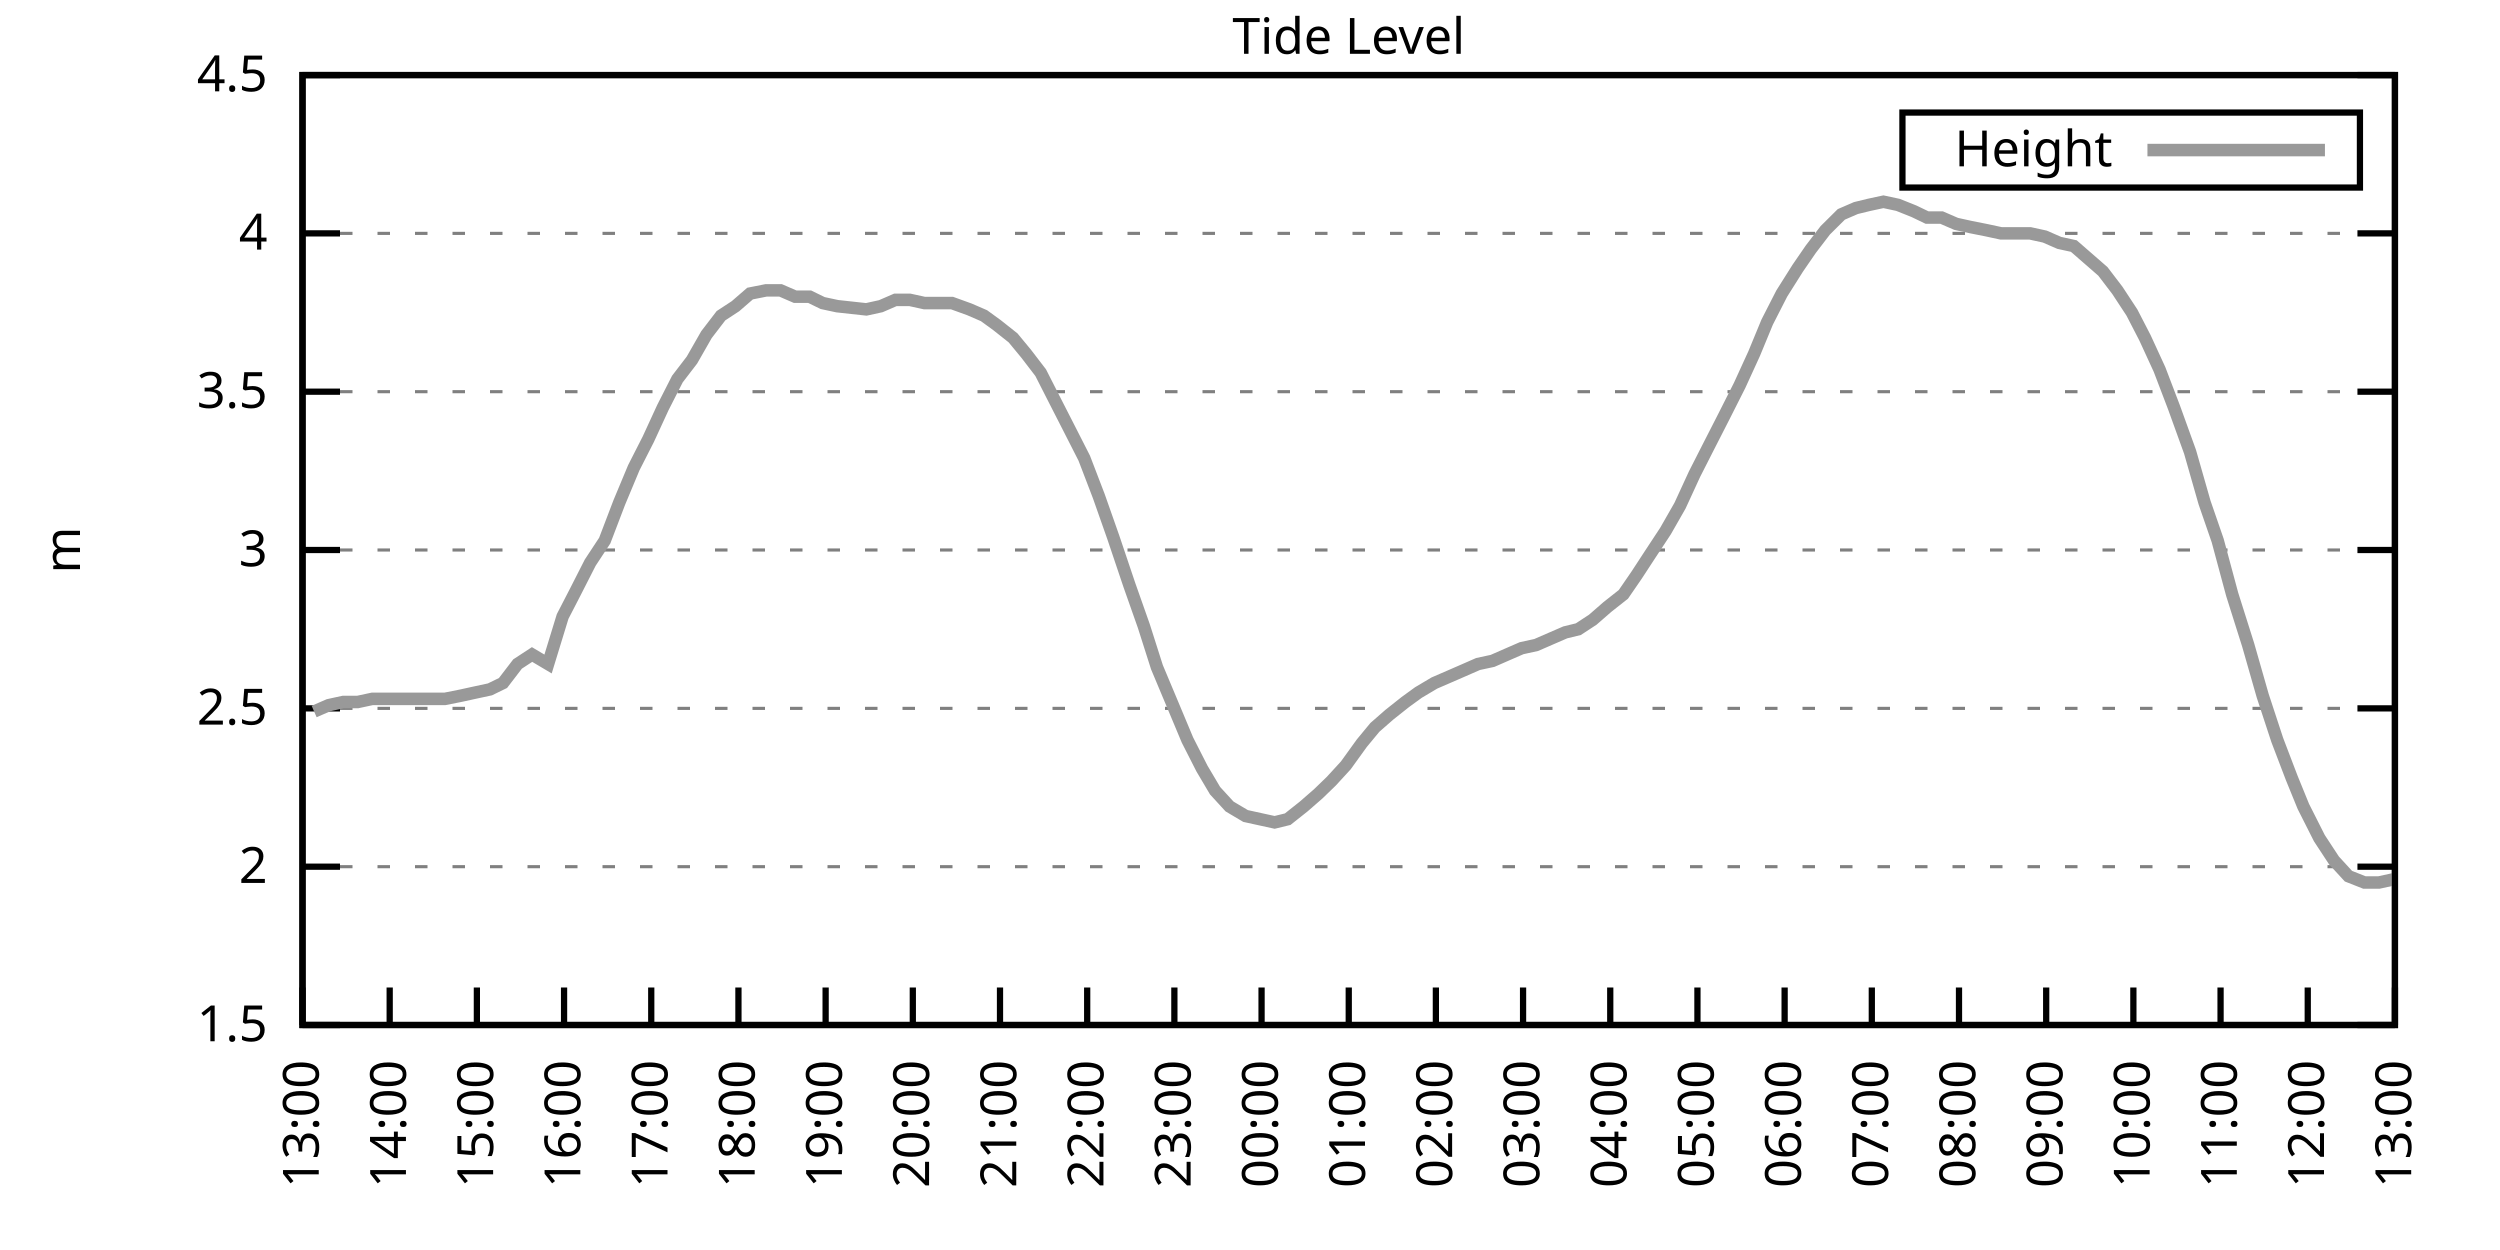
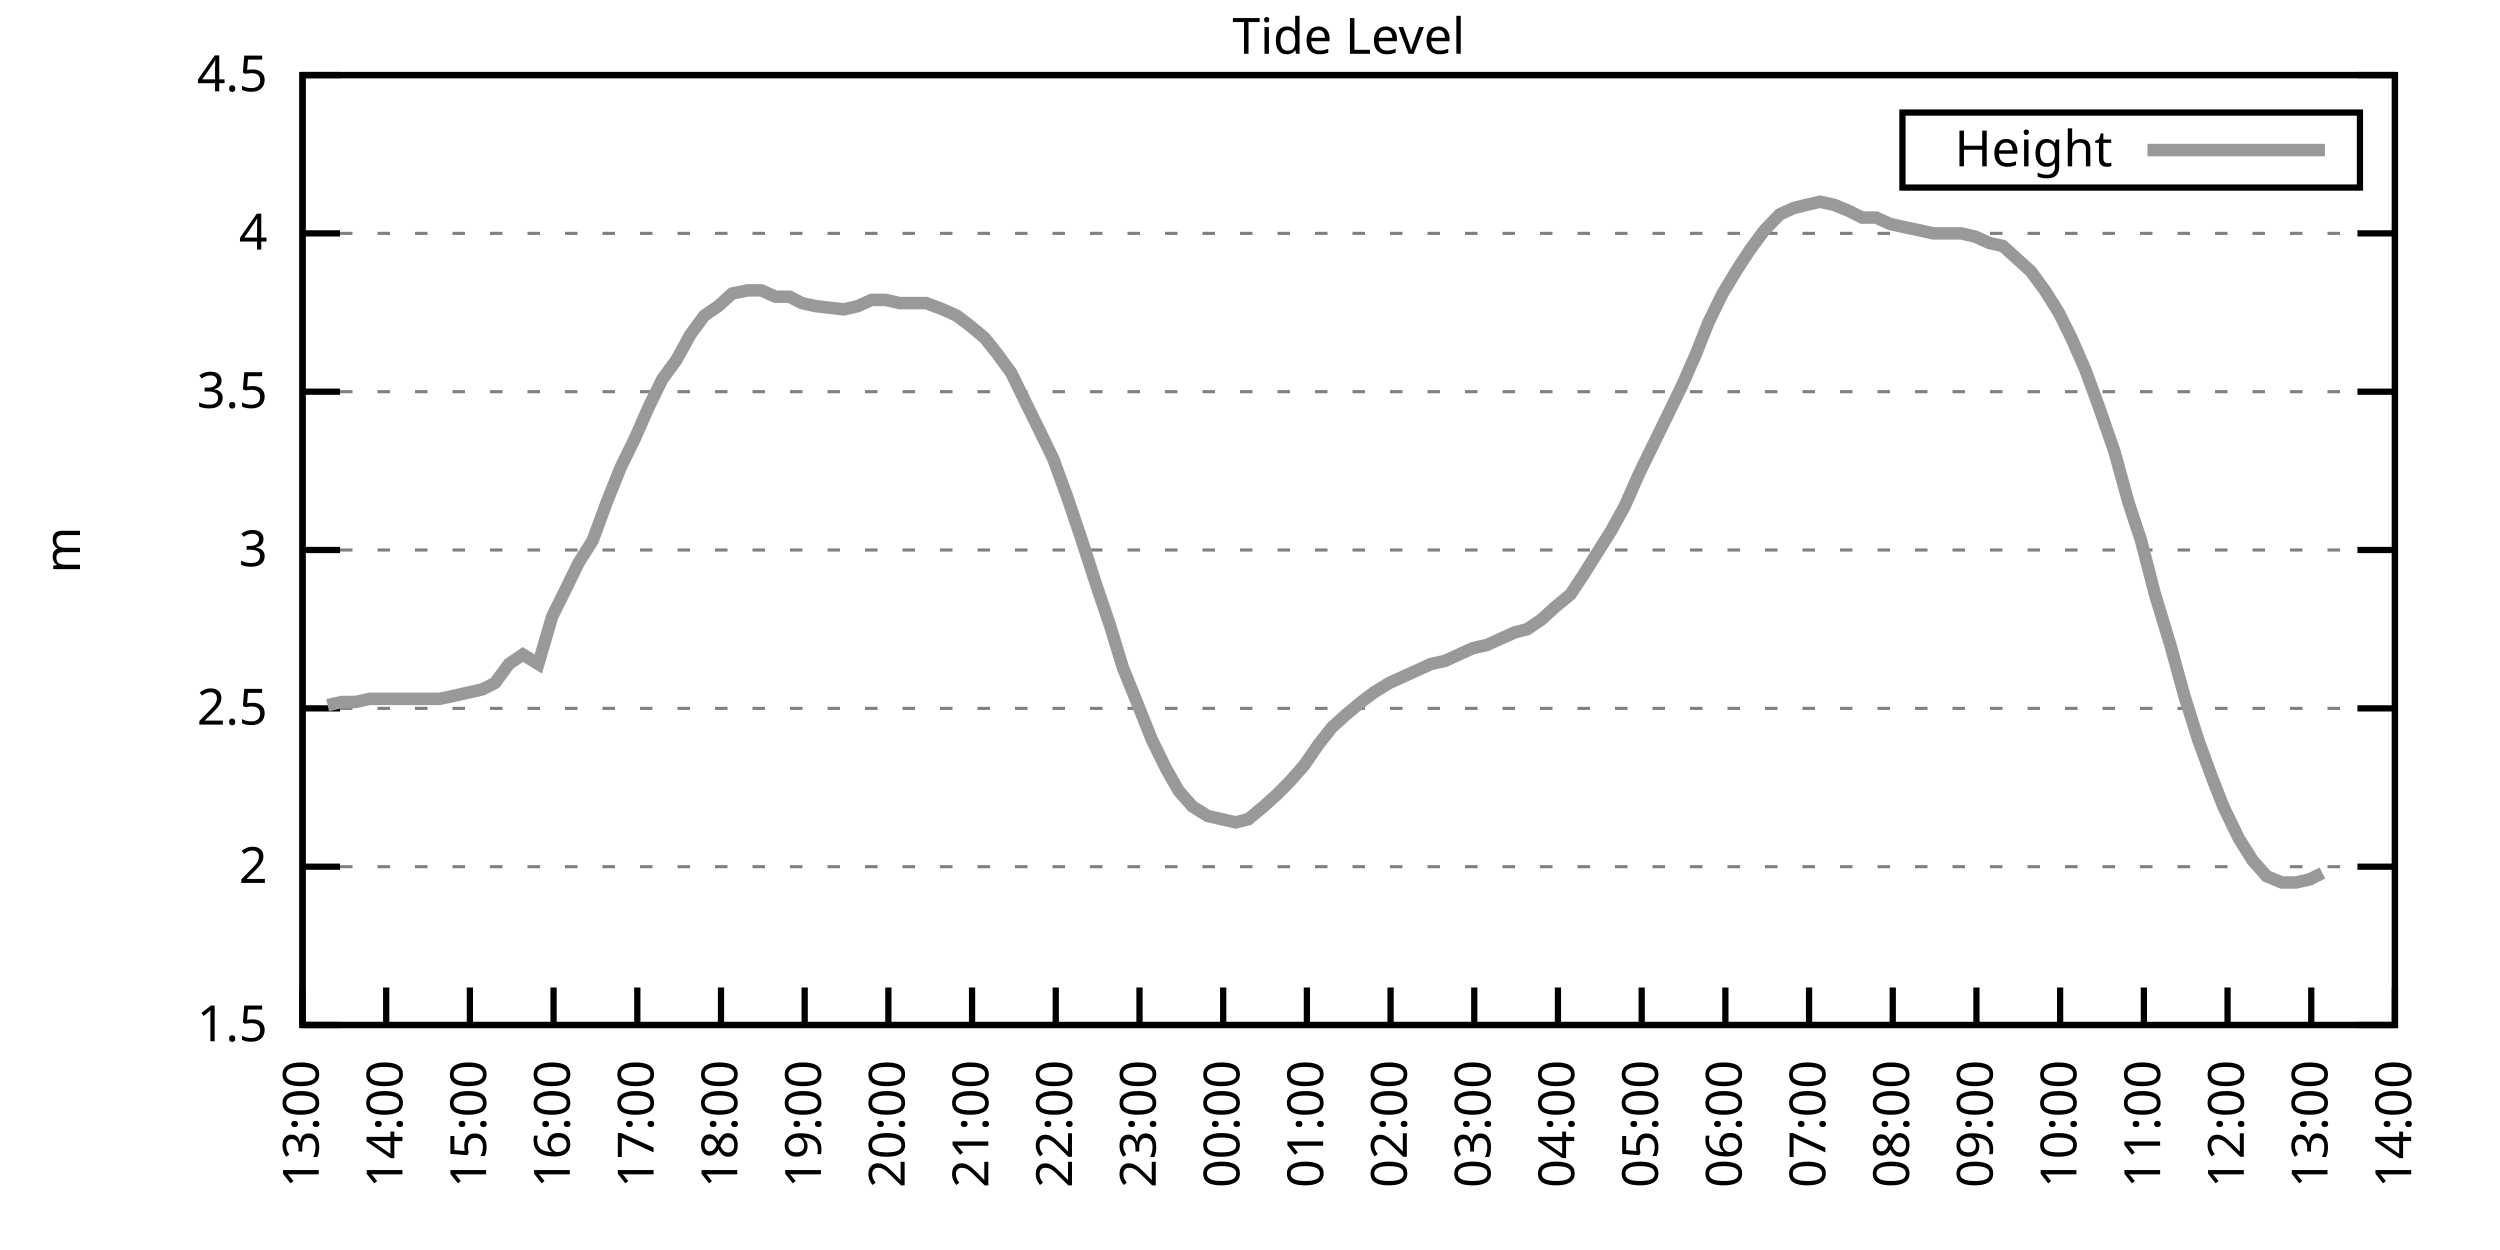
<svg xmlns="http://www.w3.org/2000/svg" xmlns:xlink="http://www.w3.org/1999/xlink" width="400" height="200" viewBox="0 0 400 200">
  <g id="gnuplot_canvas">
    <rect x="0" y="0" width="400" height="200" fill="none" />
    <defs>
      <circle id="gpDot" r="0.5" stroke-width="0.5" stroke="currentColor" />
      <path id="gpPt0" stroke-width="0.333" stroke="currentColor" d="M-1,0 h2 M0,-1 v2" />
      <path id="gpPt1" stroke-width="0.333" stroke="currentColor" d="M-1,-1 L1,1 M1,-1 L-1,1" />
      <path id="gpPt2" stroke-width="0.333" stroke="currentColor" d="M-1,0 L1,0 M0,-1 L0,1 M-1,-1 L1,1 M-1,1 L1,-1" />
      <rect id="gpPt3" stroke-width="0.333" stroke="currentColor" x="-1" y="-1" width="2" height="2" />
      <rect id="gpPt4" stroke-width="0.333" stroke="currentColor" fill="currentColor" x="-1" y="-1" width="2" height="2" />
      <circle id="gpPt5" stroke-width="0.333" stroke="currentColor" cx="0" cy="0" r="1" />
      <use xlink:href="#gpPt5" id="gpPt6" fill="currentColor" stroke="none" />
      <path id="gpPt7" stroke-width="0.333" stroke="currentColor" d="M0,-1.33 L-1.33,0.67 L1.33,0.67 z" />
      <use xlink:href="#gpPt7" id="gpPt8" fill="currentColor" stroke="none" />
      <use xlink:href="#gpPt7" id="gpPt9" stroke="currentColor" transform="rotate(180)" />
      <use xlink:href="#gpPt9" id="gpPt10" fill="currentColor" stroke="none" />
      <use xlink:href="#gpPt3" id="gpPt11" stroke="currentColor" transform="rotate(45)" />
      <use xlink:href="#gpPt11" id="gpPt12" fill="currentColor" stroke="none" />
      <path id="gpPt13" stroke-width="0.333" stroke="currentColor" d="M0,1.330 L1.265,0.411 L0.782,-1.067 L-0.782,-1.076 L-1.265,0.411 z" />
      <use xlink:href="#gpPt13" id="gpPt14" fill="currentColor" stroke="none" />
      <filter id="textbox" filterUnits="objectBoundingBox" x="0" y="0" height="1" width="1">
        <feFlood flood-color="white" flood-opacity="1" result="bgnd" />
        <feComposite in="SourceGraphic" in2="bgnd" operator="atop" />
      </filter>
      <filter id="greybox" filterUnits="objectBoundingBox" x="0" y="0" height="1" width="1">
        <feFlood flood-color="lightgrey" flood-opacity="1" result="grey" />
        <feComposite in="SourceGraphic" in2="grey" operator="atop" />
      </filter>
    </defs>
    <g fill="none" color="white" stroke="currentColor" stroke-width="1.00" stroke-linecap="butt" stroke-linejoin="miter">
</g>
    <g fill="none" color="black" stroke="currentColor" stroke-width="1.00" stroke-linecap="butt" stroke-linejoin="miter">
      <g stroke="none" shape-rendering="crispEdges">
        <polygon fill="rgb(255, 255, 255)" points="48.40,164.00 383.18,164.00 383.18,12.02 48.40,12.02 " />
      </g>
    </g>
    <g fill="none" color="black" stroke="currentColor" stroke-width="1.00" stroke-linecap="butt" stroke-linejoin="miter">
</g>
    <g fill="none" color="black" stroke="black" stroke-width="0.50" stroke-linecap="butt" stroke-linejoin="miter">
</g>
    <g fill="none" color="gray" stroke="currentColor" stroke-width="0.50" stroke-linecap="butt" stroke-linejoin="miter">
      <path stroke="gray" stroke-dasharray="2,4" class="gridline" d="M48.40,164.00 L383.19,164.00  " />
    </g>
    <g fill="none" color="gray" stroke="gray" stroke-width="1.00" stroke-linecap="butt" stroke-linejoin="miter">
</g>
    <g fill="none" color="black" stroke="currentColor" stroke-width="1.00" stroke-linecap="butt" stroke-linejoin="miter">
      <path stroke="black" d="M48.40,164.00 L54.40,164.00 M383.19,164.00 L377.19,164.00  " />
      <g transform="translate(42.80,166.60)" stroke="none" fill="black" font-family="Sans" font-size="8.00" text-anchor="end">
        <text>
          <tspan font-family="Sans"> 1.5</tspan>
        </text>
      </g>
    </g>
    <g fill="none" color="black" stroke="currentColor" stroke-width="1.00" stroke-linecap="butt" stroke-linejoin="miter">
</g>
    <g fill="none" color="black" stroke="black" stroke-width="0.50" stroke-linecap="butt" stroke-linejoin="miter">
</g>
    <g fill="none" color="gray" stroke="currentColor" stroke-width="0.50" stroke-linecap="butt" stroke-linejoin="miter">
      <path stroke="gray" stroke-dasharray="2,4" class="gridline" d="M48.40,138.67 L383.19,138.67  " />
    </g>
    <g fill="none" color="gray" stroke="gray" stroke-width="1.00" stroke-linecap="butt" stroke-linejoin="miter">
</g>
    <g fill="none" color="black" stroke="currentColor" stroke-width="1.00" stroke-linecap="butt" stroke-linejoin="miter">
      <path stroke="black" d="M48.40,138.67 L54.40,138.67 M383.19,138.67 L377.19,138.67  " />
      <g transform="translate(42.80,141.27)" stroke="none" fill="black" font-family="Sans" font-size="8.00" text-anchor="end">
        <text>
          <tspan font-family="Sans"> 2</tspan>
        </text>
      </g>
    </g>
    <g fill="none" color="black" stroke="currentColor" stroke-width="1.00" stroke-linecap="butt" stroke-linejoin="miter">
</g>
    <g fill="none" color="black" stroke="black" stroke-width="0.50" stroke-linecap="butt" stroke-linejoin="miter">
</g>
    <g fill="none" color="gray" stroke="currentColor" stroke-width="0.50" stroke-linecap="butt" stroke-linejoin="miter">
      <path stroke="gray" stroke-dasharray="2,4" class="gridline" d="M48.40,113.34 L383.19,113.34  " />
    </g>
    <g fill="none" color="gray" stroke="gray" stroke-width="1.00" stroke-linecap="butt" stroke-linejoin="miter">
</g>
    <g fill="none" color="black" stroke="currentColor" stroke-width="1.00" stroke-linecap="butt" stroke-linejoin="miter">
      <path stroke="black" d="M48.40,113.34 L54.40,113.34 M383.19,113.34 L377.19,113.34  " />
      <g transform="translate(42.80,115.94)" stroke="none" fill="black" font-family="Sans" font-size="8.00" text-anchor="end">
        <text>
          <tspan font-family="Sans"> 2.5</tspan>
        </text>
      </g>
    </g>
    <g fill="none" color="black" stroke="currentColor" stroke-width="1.00" stroke-linecap="butt" stroke-linejoin="miter">
</g>
    <g fill="none" color="black" stroke="black" stroke-width="0.50" stroke-linecap="butt" stroke-linejoin="miter">
</g>
    <g fill="none" color="gray" stroke="currentColor" stroke-width="0.50" stroke-linecap="butt" stroke-linejoin="miter">
      <path stroke="gray" stroke-dasharray="2,4" class="gridline" d="M48.40,88.00 L383.19,88.00  " />
    </g>
    <g fill="none" color="gray" stroke="gray" stroke-width="1.00" stroke-linecap="butt" stroke-linejoin="miter">
</g>
    <g fill="none" color="black" stroke="currentColor" stroke-width="1.00" stroke-linecap="butt" stroke-linejoin="miter">
      <path stroke="black" d="M48.40,88.00 L54.40,88.00 M383.19,88.00 L377.19,88.00  " />
      <g transform="translate(42.80,90.60)" stroke="none" fill="black" font-family="Sans" font-size="8.00" text-anchor="end">
        <text>
          <tspan font-family="Sans"> 3</tspan>
        </text>
      </g>
    </g>
    <g fill="none" color="black" stroke="currentColor" stroke-width="1.00" stroke-linecap="butt" stroke-linejoin="miter">
</g>
    <g fill="none" color="black" stroke="black" stroke-width="0.50" stroke-linecap="butt" stroke-linejoin="miter">
</g>
    <g fill="none" color="gray" stroke="currentColor" stroke-width="0.50" stroke-linecap="butt" stroke-linejoin="miter">
      <path stroke="gray" stroke-dasharray="2,4" class="gridline" d="M48.40,62.67 L383.19,62.67  " />
    </g>
    <g fill="none" color="gray" stroke="gray" stroke-width="1.00" stroke-linecap="butt" stroke-linejoin="miter">
</g>
    <g fill="none" color="black" stroke="currentColor" stroke-width="1.00" stroke-linecap="butt" stroke-linejoin="miter">
      <path stroke="black" d="M48.40,62.67 L54.40,62.67 M383.19,62.67 L377.19,62.67  " />
      <g transform="translate(42.80,65.27)" stroke="none" fill="black" font-family="Sans" font-size="8.00" text-anchor="end">
        <text>
          <tspan font-family="Sans"> 3.5</tspan>
        </text>
      </g>
    </g>
    <g fill="none" color="black" stroke="currentColor" stroke-width="1.00" stroke-linecap="butt" stroke-linejoin="miter">
</g>
    <g fill="none" color="black" stroke="black" stroke-width="0.50" stroke-linecap="butt" stroke-linejoin="miter">
</g>
    <g fill="none" color="gray" stroke="currentColor" stroke-width="0.50" stroke-linecap="butt" stroke-linejoin="miter">
      <path stroke="gray" stroke-dasharray="2,4" class="gridline" d="M48.40,37.34 L383.19,37.34  " />
    </g>
    <g fill="none" color="gray" stroke="gray" stroke-width="1.00" stroke-linecap="butt" stroke-linejoin="miter">
</g>
    <g fill="none" color="black" stroke="currentColor" stroke-width="1.00" stroke-linecap="butt" stroke-linejoin="miter">
      <path stroke="black" d="M48.40,37.34 L54.40,37.34 M383.19,37.34 L377.19,37.34  " />
      <g transform="translate(42.80,39.94)" stroke="none" fill="black" font-family="Sans" font-size="8.00" text-anchor="end">
        <text>
          <tspan font-family="Sans"> 4</tspan>
        </text>
      </g>
    </g>
    <g fill="none" color="black" stroke="currentColor" stroke-width="1.00" stroke-linecap="butt" stroke-linejoin="miter">
</g>
    <g fill="none" color="black" stroke="black" stroke-width="0.50" stroke-linecap="butt" stroke-linejoin="miter">
</g>
    <g fill="none" color="gray" stroke="currentColor" stroke-width="0.50" stroke-linecap="butt" stroke-linejoin="miter">
      <path stroke="gray" stroke-dasharray="2,4" class="gridline" d="M48.40,12.01 L383.19,12.01  " />
    </g>
    <g fill="none" color="gray" stroke="gray" stroke-width="1.00" stroke-linecap="butt" stroke-linejoin="miter">
</g>
    <g fill="none" color="black" stroke="currentColor" stroke-width="1.00" stroke-linecap="butt" stroke-linejoin="miter">
      <path stroke="black" d="M48.40,12.01 L54.40,12.01 M383.19,12.01 L377.19,12.01  " />
      <g transform="translate(42.80,14.61)" stroke="none" fill="black" font-family="Sans" font-size="8.00" text-anchor="end">
        <text>
          <tspan font-family="Sans"> 4.5</tspan>
        </text>
      </g>
    </g>
    <g fill="none" color="black" stroke="currentColor" stroke-width="1.00" stroke-linecap="butt" stroke-linejoin="miter">
      <path stroke="black" d="M48.40,164.00 L48.40,158.00  " />
      <g transform="translate(51.00,169.60) rotate(270.00)" stroke="none" fill="black" font-family="Sans" font-size="8.00" text-anchor="end">
        <text>
          <tspan font-family="Sans">13:00</tspan>
        </text>
      </g>
    </g>
    <g fill="none" color="black" stroke="currentColor" stroke-width="1.00" stroke-linecap="butt" stroke-linejoin="miter">
-       <path stroke="black" d="M62.35,164.00 L62.35,158.00  " />
-       <g transform="translate(64.95,169.60) rotate(270.00)" stroke="none" fill="black" font-family="Sans" font-size="8.00" text-anchor="end">
+       <path stroke="black" d="M61.79,164.00 L61.79,158.00  " />
+       <g transform="translate(64.39,169.60) rotate(270.00)" stroke="none" fill="black" font-family="Sans" font-size="8.00" text-anchor="end">
        <text>
          <tspan font-family="Sans">14:00</tspan>
        </text>
      </g>
    </g>
    <g fill="none" color="black" stroke="currentColor" stroke-width="1.00" stroke-linecap="butt" stroke-linejoin="miter">
-       <path stroke="black" d="M76.30,164.00 L76.30,158.00  " />
-       <g transform="translate(78.90,169.60) rotate(270.00)" stroke="none" fill="black" font-family="Sans" font-size="8.00" text-anchor="end">
+       <path stroke="black" d="M75.18,164.00 L75.18,158.00  " />
+       <g transform="translate(77.78,169.60) rotate(270.00)" stroke="none" fill="black" font-family="Sans" font-size="8.00" text-anchor="end">
        <text>
          <tspan font-family="Sans">15:00</tspan>
        </text>
      </g>
    </g>
    <g fill="none" color="black" stroke="currentColor" stroke-width="1.00" stroke-linecap="butt" stroke-linejoin="miter">
-       <path stroke="black" d="M90.25,164.00 L90.25,158.00  " />
-       <g transform="translate(92.85,169.60) rotate(270.00)" stroke="none" fill="black" font-family="Sans" font-size="8.00" text-anchor="end">
+       <path stroke="black" d="M88.57,164.00 L88.57,158.00  " />
+       <g transform="translate(91.17,169.60) rotate(270.00)" stroke="none" fill="black" font-family="Sans" font-size="8.00" text-anchor="end">
        <text>
          <tspan font-family="Sans">16:00</tspan>
        </text>
      </g>
    </g>
    <g fill="none" color="black" stroke="currentColor" stroke-width="1.00" stroke-linecap="butt" stroke-linejoin="miter">
-       <path stroke="black" d="M104.20,164.00 L104.20,158.00  " />
-       <g transform="translate(106.80,169.60) rotate(270.00)" stroke="none" fill="black" font-family="Sans" font-size="8.00" text-anchor="end">
+       <path stroke="black" d="M101.97,164.00 L101.97,158.00  " />
+       <g transform="translate(104.57,169.60) rotate(270.00)" stroke="none" fill="black" font-family="Sans" font-size="8.00" text-anchor="end">
        <text>
          <tspan font-family="Sans">17:00</tspan>
        </text>
      </g>
    </g>
    <g fill="none" color="black" stroke="currentColor" stroke-width="1.00" stroke-linecap="butt" stroke-linejoin="miter">
-       <path stroke="black" d="M118.15,164.00 L118.15,158.00  " />
-       <g transform="translate(120.75,169.60) rotate(270.00)" stroke="none" fill="black" font-family="Sans" font-size="8.00" text-anchor="end">
+       <path stroke="black" d="M115.36,164.00 L115.36,158.00  " />
+       <g transform="translate(117.96,169.60) rotate(270.00)" stroke="none" fill="black" font-family="Sans" font-size="8.00" text-anchor="end">
        <text>
          <tspan font-family="Sans">18:00</tspan>
        </text>
      </g>
    </g>
    <g fill="none" color="black" stroke="currentColor" stroke-width="1.00" stroke-linecap="butt" stroke-linejoin="miter">
-       <path stroke="black" d="M132.10,164.00 L132.10,158.00  " />
-       <g transform="translate(134.70,169.60) rotate(270.00)" stroke="none" fill="black" font-family="Sans" font-size="8.00" text-anchor="end">
+       <path stroke="black" d="M128.75,164.00 L128.75,158.00  " />
+       <g transform="translate(131.35,169.60) rotate(270.00)" stroke="none" fill="black" font-family="Sans" font-size="8.00" text-anchor="end">
        <text>
          <tspan font-family="Sans">19:00</tspan>
        </text>
      </g>
    </g>
    <g fill="none" color="black" stroke="currentColor" stroke-width="1.00" stroke-linecap="butt" stroke-linejoin="miter">
-       <path stroke="black" d="M146.05,164.00 L146.05,158.00  " />
-       <g transform="translate(148.65,169.60) rotate(270.00)" stroke="none" fill="black" font-family="Sans" font-size="8.00" text-anchor="end">
+       <path stroke="black" d="M142.14,164.00 L142.14,158.00  " />
+       <g transform="translate(144.74,169.60) rotate(270.00)" stroke="none" fill="black" font-family="Sans" font-size="8.00" text-anchor="end">
        <text>
          <tspan font-family="Sans">20:00</tspan>
        </text>
      </g>
    </g>
    <g fill="none" color="black" stroke="currentColor" stroke-width="1.00" stroke-linecap="butt" stroke-linejoin="miter">
-       <path stroke="black" d="M160.00,164.00 L160.00,158.00  " />
-       <g transform="translate(162.60,169.60) rotate(270.00)" stroke="none" fill="black" font-family="Sans" font-size="8.00" text-anchor="end">
+       <path stroke="black" d="M155.53,164.00 L155.53,158.00  " />
+       <g transform="translate(158.13,169.60) rotate(270.00)" stroke="none" fill="black" font-family="Sans" font-size="8.00" text-anchor="end">
        <text>
          <tspan font-family="Sans">21:00</tspan>
        </text>
      </g>
    </g>
    <g fill="none" color="black" stroke="currentColor" stroke-width="1.00" stroke-linecap="butt" stroke-linejoin="miter">
-       <path stroke="black" d="M173.95,164.00 L173.95,158.00  " />
-       <g transform="translate(176.55,169.60) rotate(270.00)" stroke="none" fill="black" font-family="Sans" font-size="8.00" text-anchor="end">
+       <path stroke="black" d="M168.92,164.00 L168.92,158.00  " />
+       <g transform="translate(171.52,169.60) rotate(270.00)" stroke="none" fill="black" font-family="Sans" font-size="8.00" text-anchor="end">
        <text>
          <tspan font-family="Sans">22:00</tspan>
        </text>
      </g>
    </g>
    <g fill="none" color="black" stroke="currentColor" stroke-width="1.00" stroke-linecap="butt" stroke-linejoin="miter">
-       <path stroke="black" d="M187.90,164.00 L187.90,158.00  " />
-       <g transform="translate(190.50,169.60) rotate(270.00)" stroke="none" fill="black" font-family="Sans" font-size="8.00" text-anchor="end">
+       <path stroke="black" d="M182.32,164.00 L182.32,158.00  " />
+       <g transform="translate(184.92,169.60) rotate(270.00)" stroke="none" fill="black" font-family="Sans" font-size="8.00" text-anchor="end">
        <text>
          <tspan font-family="Sans">23:00</tspan>
        </text>
      </g>
    </g>
    <g fill="none" color="black" stroke="currentColor" stroke-width="1.00" stroke-linecap="butt" stroke-linejoin="miter">
-       <path stroke="black" d="M201.85,164.00 L201.85,158.00  " />
-       <g transform="translate(204.45,169.60) rotate(270.00)" stroke="none" fill="black" font-family="Sans" font-size="8.00" text-anchor="end">
+       <path stroke="black" d="M195.71,164.00 L195.71,158.00  " />
+       <g transform="translate(198.31,169.60) rotate(270.00)" stroke="none" fill="black" font-family="Sans" font-size="8.00" text-anchor="end">
        <text>
          <tspan font-family="Sans">00:00</tspan>
        </text>
      </g>
    </g>
    <g fill="none" color="black" stroke="currentColor" stroke-width="1.00" stroke-linecap="butt" stroke-linejoin="miter">
-       <path stroke="black" d="M215.80,164.00 L215.80,158.00  " />
-       <g transform="translate(218.40,169.60) rotate(270.00)" stroke="none" fill="black" font-family="Sans" font-size="8.00" text-anchor="end">
+       <path stroke="black" d="M209.10,164.00 L209.10,158.00  " />
+       <g transform="translate(211.70,169.60) rotate(270.00)" stroke="none" fill="black" font-family="Sans" font-size="8.00" text-anchor="end">
        <text>
          <tspan font-family="Sans">01:00</tspan>
        </text>
      </g>
    </g>
    <g fill="none" color="black" stroke="currentColor" stroke-width="1.00" stroke-linecap="butt" stroke-linejoin="miter">
-       <path stroke="black" d="M229.74,164.00 L229.74,158.00  " />
-       <g transform="translate(232.34,169.60) rotate(270.00)" stroke="none" fill="black" font-family="Sans" font-size="8.00" text-anchor="end">
+       <path stroke="black" d="M222.49,164.00 L222.49,158.00  " />
+       <g transform="translate(225.09,169.60) rotate(270.00)" stroke="none" fill="black" font-family="Sans" font-size="8.00" text-anchor="end">
        <text>
          <tspan font-family="Sans">02:00</tspan>
        </text>
      </g>
    </g>
    <g fill="none" color="black" stroke="currentColor" stroke-width="1.00" stroke-linecap="butt" stroke-linejoin="miter">
-       <path stroke="black" d="M243.69,164.00 L243.69,158.00  " />
-       <g transform="translate(246.29,169.60) rotate(270.00)" stroke="none" fill="black" font-family="Sans" font-size="8.00" text-anchor="end">
+       <path stroke="black" d="M235.88,164.00 L235.88,158.00  " />
+       <g transform="translate(238.48,169.60) rotate(270.00)" stroke="none" fill="black" font-family="Sans" font-size="8.00" text-anchor="end">
        <text>
          <tspan font-family="Sans">03:00</tspan>
        </text>
      </g>
    </g>
    <g fill="none" color="black" stroke="currentColor" stroke-width="1.00" stroke-linecap="butt" stroke-linejoin="miter">
-       <path stroke="black" d="M257.64,164.00 L257.64,158.00  " />
-       <g transform="translate(260.24,169.60) rotate(270.00)" stroke="none" fill="black" font-family="Sans" font-size="8.00" text-anchor="end">
+       <path stroke="black" d="M249.27,164.00 L249.27,158.00  " />
+       <g transform="translate(251.87,169.60) rotate(270.00)" stroke="none" fill="black" font-family="Sans" font-size="8.00" text-anchor="end">
        <text>
          <tspan font-family="Sans">04:00</tspan>
        </text>
      </g>
    </g>
    <g fill="none" color="black" stroke="currentColor" stroke-width="1.00" stroke-linecap="butt" stroke-linejoin="miter">
-       <path stroke="black" d="M271.59,164.00 L271.59,158.00  " />
-       <g transform="translate(274.19,169.60) rotate(270.00)" stroke="none" fill="black" font-family="Sans" font-size="8.00" text-anchor="end">
+       <path stroke="black" d="M262.67,164.00 L262.67,158.00  " />
+       <g transform="translate(265.27,169.60) rotate(270.00)" stroke="none" fill="black" font-family="Sans" font-size="8.00" text-anchor="end">
        <text>
          <tspan font-family="Sans">05:00</tspan>
        </text>
      </g>
    </g>
    <g fill="none" color="black" stroke="currentColor" stroke-width="1.00" stroke-linecap="butt" stroke-linejoin="miter">
-       <path stroke="black" d="M285.54,164.00 L285.54,158.00  " />
-       <g transform="translate(288.14,169.60) rotate(270.00)" stroke="none" fill="black" font-family="Sans" font-size="8.00" text-anchor="end">
+       <path stroke="black" d="M276.06,164.00 L276.06,158.00  " />
+       <g transform="translate(278.66,169.60) rotate(270.00)" stroke="none" fill="black" font-family="Sans" font-size="8.00" text-anchor="end">
        <text>
          <tspan font-family="Sans">06:00</tspan>
        </text>
      </g>
    </g>
    <g fill="none" color="black" stroke="currentColor" stroke-width="1.00" stroke-linecap="butt" stroke-linejoin="miter">
-       <path stroke="black" d="M299.49,164.00 L299.49,158.00  " />
-       <g transform="translate(302.09,169.60) rotate(270.00)" stroke="none" fill="black" font-family="Sans" font-size="8.00" text-anchor="end">
+       <path stroke="black" d="M289.45,164.00 L289.45,158.00  " />
+       <g transform="translate(292.05,169.60) rotate(270.00)" stroke="none" fill="black" font-family="Sans" font-size="8.00" text-anchor="end">
        <text>
          <tspan font-family="Sans">07:00</tspan>
        </text>
      </g>
    </g>
    <g fill="none" color="black" stroke="currentColor" stroke-width="1.00" stroke-linecap="butt" stroke-linejoin="miter">
-       <path stroke="black" d="M313.44,164.00 L313.44,158.00  " />
-       <g transform="translate(316.04,169.60) rotate(270.00)" stroke="none" fill="black" font-family="Sans" font-size="8.00" text-anchor="end">
+       <path stroke="black" d="M302.84,164.00 L302.84,158.00  " />
+       <g transform="translate(305.44,169.60) rotate(270.00)" stroke="none" fill="black" font-family="Sans" font-size="8.00" text-anchor="end">
        <text>
          <tspan font-family="Sans">08:00</tspan>
        </text>
      </g>
    </g>
    <g fill="none" color="black" stroke="currentColor" stroke-width="1.00" stroke-linecap="butt" stroke-linejoin="miter">
-       <path stroke="black" d="M327.39,164.00 L327.39,158.00  " />
-       <g transform="translate(329.99,169.60) rotate(270.00)" stroke="none" fill="black" font-family="Sans" font-size="8.00" text-anchor="end">
+       <path stroke="black" d="M316.23,164.00 L316.23,158.00  " />
+       <g transform="translate(318.83,169.60) rotate(270.00)" stroke="none" fill="black" font-family="Sans" font-size="8.00" text-anchor="end">
        <text>
          <tspan font-family="Sans">09:00</tspan>
        </text>
      </g>
    </g>
    <g fill="none" color="black" stroke="currentColor" stroke-width="1.00" stroke-linecap="butt" stroke-linejoin="miter">
-       <path stroke="black" d="M341.34,164.00 L341.34,158.00  " />
-       <g transform="translate(343.94,169.60) rotate(270.00)" stroke="none" fill="black" font-family="Sans" font-size="8.00" text-anchor="end">
+       <path stroke="black" d="M329.62,164.00 L329.62,158.00  " />
+       <g transform="translate(332.22,169.60) rotate(270.00)" stroke="none" fill="black" font-family="Sans" font-size="8.00" text-anchor="end">
        <text>
          <tspan font-family="Sans">10:00</tspan>
        </text>
      </g>
    </g>
    <g fill="none" color="black" stroke="currentColor" stroke-width="1.00" stroke-linecap="butt" stroke-linejoin="miter">
-       <path stroke="black" d="M355.29,164.00 L355.29,158.00  " />
-       <g transform="translate(357.89,169.60) rotate(270.00)" stroke="none" fill="black" font-family="Sans" font-size="8.00" text-anchor="end">
+       <path stroke="black" d="M343.02,164.00 L343.02,158.00  " />
+       <g transform="translate(345.62,169.60) rotate(270.00)" stroke="none" fill="black" font-family="Sans" font-size="8.00" text-anchor="end">
        <text>
          <tspan font-family="Sans">11:00</tspan>
        </text>
      </g>
    </g>
    <g fill="none" color="black" stroke="currentColor" stroke-width="1.00" stroke-linecap="butt" stroke-linejoin="miter">
-       <path stroke="black" d="M369.24,164.00 L369.24,158.00  " />
-       <g transform="translate(371.84,169.60) rotate(270.00)" stroke="none" fill="black" font-family="Sans" font-size="8.00" text-anchor="end">
+       <path stroke="black" d="M356.41,164.00 L356.41,158.00  " />
+       <g transform="translate(359.01,169.60) rotate(270.00)" stroke="none" fill="black" font-family="Sans" font-size="8.00" text-anchor="end">
        <text>
          <tspan font-family="Sans">12:00</tspan>
+         </text>
+       </g>
+     </g>
+     <g fill="none" color="black" stroke="currentColor" stroke-width="1.00" stroke-linecap="butt" stroke-linejoin="miter">
+       <path stroke="black" d="M369.80,164.00 L369.80,158.00  " />
+       <g transform="translate(372.40,169.60) rotate(270.00)" stroke="none" fill="black" font-family="Sans" font-size="8.00" text-anchor="end">
+         <text>
+           <tspan font-family="Sans">13:00</tspan>
        </text>
      </g>
    </g>
    <g fill="none" color="black" stroke="currentColor" stroke-width="1.00" stroke-linecap="butt" stroke-linejoin="miter">
      <path stroke="black" d="M383.19,164.00 L383.19,158.00  " />
      <g transform="translate(385.79,169.60) rotate(270.00)" stroke="none" fill="black" font-family="Sans" font-size="8.00" text-anchor="end">
        <text>
-           <tspan font-family="Sans">13:00</tspan>
+           <tspan font-family="Sans">14:00</tspan>
        </text>
      </g>
    </g>
    <g fill="none" color="black" stroke="currentColor" stroke-width="1.00" stroke-linecap="butt" stroke-linejoin="miter">
</g>
    <g fill="none" color="black" stroke="currentColor" stroke-width="1.00" stroke-linecap="butt" stroke-linejoin="miter">
      <path stroke="black" d="M48.40,12.01 L48.40,164.00 L383.19,164.00 L383.19,12.01 L48.40,12.01 Z  " />
    </g>
    <g fill="none" color="black" stroke="currentColor" stroke-width="1.00" stroke-linecap="butt" stroke-linejoin="miter">
</g>
    <g fill="none" color="black" stroke="currentColor" stroke-width="1.00" stroke-linecap="butt" stroke-linejoin="miter">
      <path stroke="black" d="M304.39,30.01 L304.39,18.01 L377.59,18.01 L377.59,30.01 L304.39,30.01 Z  " />
    </g>
    <g id="Tide_level_plot_1">
      <g fill="none" color="white" stroke="black" stroke-width="2.00" stroke-linecap="butt" stroke-linejoin="miter">
</g>
      <g fill="none" color="black" stroke="currentColor" stroke-width="2.00" stroke-linecap="butt" stroke-linejoin="miter">
        <g transform="translate(337.99,26.61)" stroke="none" fill="black" font-family="Sans" font-size="8.00" text-anchor="end">
          <text>
            <tspan font-family="Sans">Height</tspan>
          </text>
        </g>
      </g>
      <g fill="none" color="black" stroke="currentColor" stroke-width="2.00" stroke-linecap="butt" stroke-linejoin="miter">
-         <path stroke="rgb(153, 153, 153)" d="M343.59,24.01 L371.99,24.01 M50.26,113.84 L52.58,112.83 L54.91,112.32 L57.23,112.32 L59.56,111.82 L61.88,111.82   L64.21,111.82 L66.53,111.82 L68.86,111.82 L71.18,111.82 L73.74,111.31 L76.07,110.80 L78.39,110.30 L80.48,109.28   L82.81,106.24 L85.13,104.72 L87.69,106.24 L90.02,98.64 L92.11,94.59 L94.43,90.03 L96.76,86.49 L99.08,80.41   L101.41,74.83 L103.73,70.27 L106.06,65.21 L108.38,60.65 L110.71,57.61 L113.03,53.55 L115.36,50.51 L117.68,48.99   L120.01,46.97 L122.57,46.46 L124.89,46.46 L127.22,47.47 L129.54,47.47 L131.63,48.49 L133.96,48.99 L138.61,49.50   L140.93,48.99 L143.26,47.98 L145.58,47.98 L147.91,48.49 L150.23,48.49 L152.32,48.49 L155.11,49.50 L157.44,50.51   L159.53,52.03 L162.09,54.06 L164.18,56.59 L166.51,59.63 L168.83,64.19 L171.16,68.75 L173.48,73.31 L175.81,79.39   L178.13,85.98 L180.69,93.58 L183.01,100.16 L185.11,106.75 L187.66,112.83 L189.99,118.40 L192.31,122.96 L194.41,126.51   L196.73,129.04 L199.29,130.56 L201.61,131.07 L203.94,131.58 L206.03,131.07 L208.59,129.04 L210.91,127.02 L213.01,124.99   L215.33,122.46 L217.89,118.91 L219.98,116.38 L222.30,114.35 L224.86,112.32 L226.95,110.80 L229.51,109.28 L231.84,108.27   L234.16,107.26 L236.49,106.24 L238.81,105.74 L241.14,104.72 L243.46,103.71 L245.79,103.20 L248.11,102.19 L250.44,101.18   L252.53,100.67 L254.85,99.15 L257.18,97.12 L259.74,95.10 L261.83,92.06 L264.15,88.51 L266.48,84.97 L268.80,80.91   L271.13,75.85 L273.45,71.29 L275.78,66.73 L278.34,61.66 L280.66,56.59 L282.75,51.53 L285.08,46.97 L287.64,42.91   L289.73,39.87 L292.05,36.84 L294.61,34.30 L296.94,33.29 L299.03,32.78 L301.35,32.28 L303.68,32.78 L306.23,33.80   L308.33,34.81 L310.65,34.81 L312.98,35.82 L315.30,36.33 L317.86,36.84 L320.18,37.34 L322.51,37.34 L324.83,37.34   L327.16,37.85 L329.48,38.86 L331.81,39.37 L334.13,41.39 L336.46,43.42 L338.78,46.46 L341.11,50.01 L343.20,54.06   L345.53,59.13 L347.85,65.21 L350.41,72.30 L352.73,80.41 L354.83,86.49 L357.15,95.10 L359.71,103.20 L362.03,111.31   L364.36,118.40 L366.68,124.48 L368.54,129.04 L371.10,134.11 L373.43,137.66 L375.75,140.19 L378.31,141.20 L380.63,141.20   L382.96,140.69  " />
+         <path stroke="rgb(153, 153, 153)" d="M343.59,24.01 L371.99,24.01 M52.42,112.83 L54.65,112.32 L56.88,112.32 L59.11,111.82 L61.35,111.82 L63.58,111.82   L65.81,111.82 L68.04,111.82 L70.27,111.82 L72.73,111.31 L74.96,110.80 L77.19,110.30 L79.20,109.28 L81.43,106.24   L83.66,104.72 L86.12,106.24 L88.35,98.64 L90.36,94.59 L92.59,90.03 L94.82,86.49 L97.06,80.41 L99.29,74.83   L101.52,70.27 L103.75,65.21 L105.98,60.65 L108.22,57.61 L110.45,53.55 L112.68,50.51 L114.91,48.99 L117.14,46.97   L119.60,46.46 L121.83,46.46 L124.06,47.47 L126.29,47.47 L128.30,48.49 L130.54,48.99 L135.00,49.50 L137.23,48.99   L139.46,47.98 L141.69,47.98 L143.93,48.49 L146.16,48.49 L148.17,48.49 L150.85,49.50 L153.08,50.51 L155.09,52.03   L157.54,54.06 L159.55,56.59 L161.78,59.63 L164.01,64.19 L166.25,68.75 L168.48,73.31 L170.71,79.39 L172.94,85.98   L175.40,93.58 L177.63,100.16 L179.64,106.75 L182.09,112.83 L184.32,118.40 L186.56,122.96 L188.57,126.51 L190.80,129.04   L193.25,130.56 L195.48,131.07 L197.72,131.58 L199.73,131.07 L202.18,129.04 L204.41,127.02 L206.42,124.99 L208.65,122.46   L211.11,118.91 L213.12,116.38 L215.35,114.35 L217.80,112.32 L219.81,110.80 L222.27,109.28 L224.50,108.27 L226.73,107.26   L228.96,106.24 L231.20,105.74 L233.43,104.72 L235.66,103.71 L237.89,103.20 L240.12,102.19 L242.36,101.18 L244.36,100.67   L246.60,99.15 L248.83,97.12 L251.28,95.10 L253.29,92.06 L255.52,88.51 L257.76,84.97 L259.99,80.91 L262.22,75.85   L264.45,71.29 L266.68,66.73 L269.14,61.66 L271.37,56.59 L273.38,51.53 L275.61,46.97 L278.07,42.91 L280.07,39.87   L282.31,36.84 L284.76,34.30 L286.99,33.29 L289.00,32.78 L291.23,32.28 L293.47,32.78 L295.92,33.80 L297.93,34.81   L300.16,34.81 L302.39,35.82 L304.63,36.33 L307.08,36.84 L309.31,37.34 L311.54,37.34 L313.78,37.34 L316.01,37.85   L318.24,38.86 L320.47,39.37 L322.70,41.39 L324.94,43.42 L327.17,46.46 L329.40,50.01 L331.41,54.06 L333.64,59.13   L335.87,65.21 L338.33,72.30 L340.56,80.41 L342.57,86.49 L344.80,95.10 L347.26,103.20 L349.49,111.31 L351.72,118.40   L353.95,124.48 L355.74,129.04 L358.19,134.11 L360.42,137.66 L362.66,140.19 L365.11,141.20 L367.34,141.20 L369.58,140.69   L371.58,139.68  " />
      </g>
    </g>
    <g fill="none" color="black" stroke="currentColor" stroke-width="2.00" stroke-linecap="butt" stroke-linejoin="miter">
</g>
    <g fill="none" color="black" stroke="black" stroke-width="1.00" stroke-linecap="butt" stroke-linejoin="miter">
</g>
    <g fill="none" color="black" stroke="currentColor" stroke-width="1.00" stroke-linecap="butt" stroke-linejoin="miter">
      <path stroke="black" d="M48.40,12.01 L48.40,164.00 L383.19,164.00 L383.19,12.01 L48.40,12.01 Z  " />
      <g transform="translate(12.80,88.01) rotate(270.00)" stroke="none" fill="black" font-family="Sans" font-size="8.00" text-anchor="middle">
        <text>
          <tspan font-family="Sans">m</tspan>
        </text>
      </g>
    </g>
    <g fill="none" color="black" stroke="currentColor" stroke-width="1.00" stroke-linecap="butt" stroke-linejoin="miter">
</g>
    <g fill="none" color="black" stroke="currentColor" stroke-width="1.00" stroke-linecap="butt" stroke-linejoin="miter">
      <g transform="translate(215.79,8.61)" stroke="none" fill="black" font-family="Sans" font-size="8.00" text-anchor="middle">
        <text>
          <tspan font-family="Sans">Tide Level</tspan>
        </text>
      </g>
    </g>
    <g fill="none" color="black" stroke="currentColor" stroke-width="1.00" stroke-linecap="butt" stroke-linejoin="miter">
</g>
  </g>
</svg>
